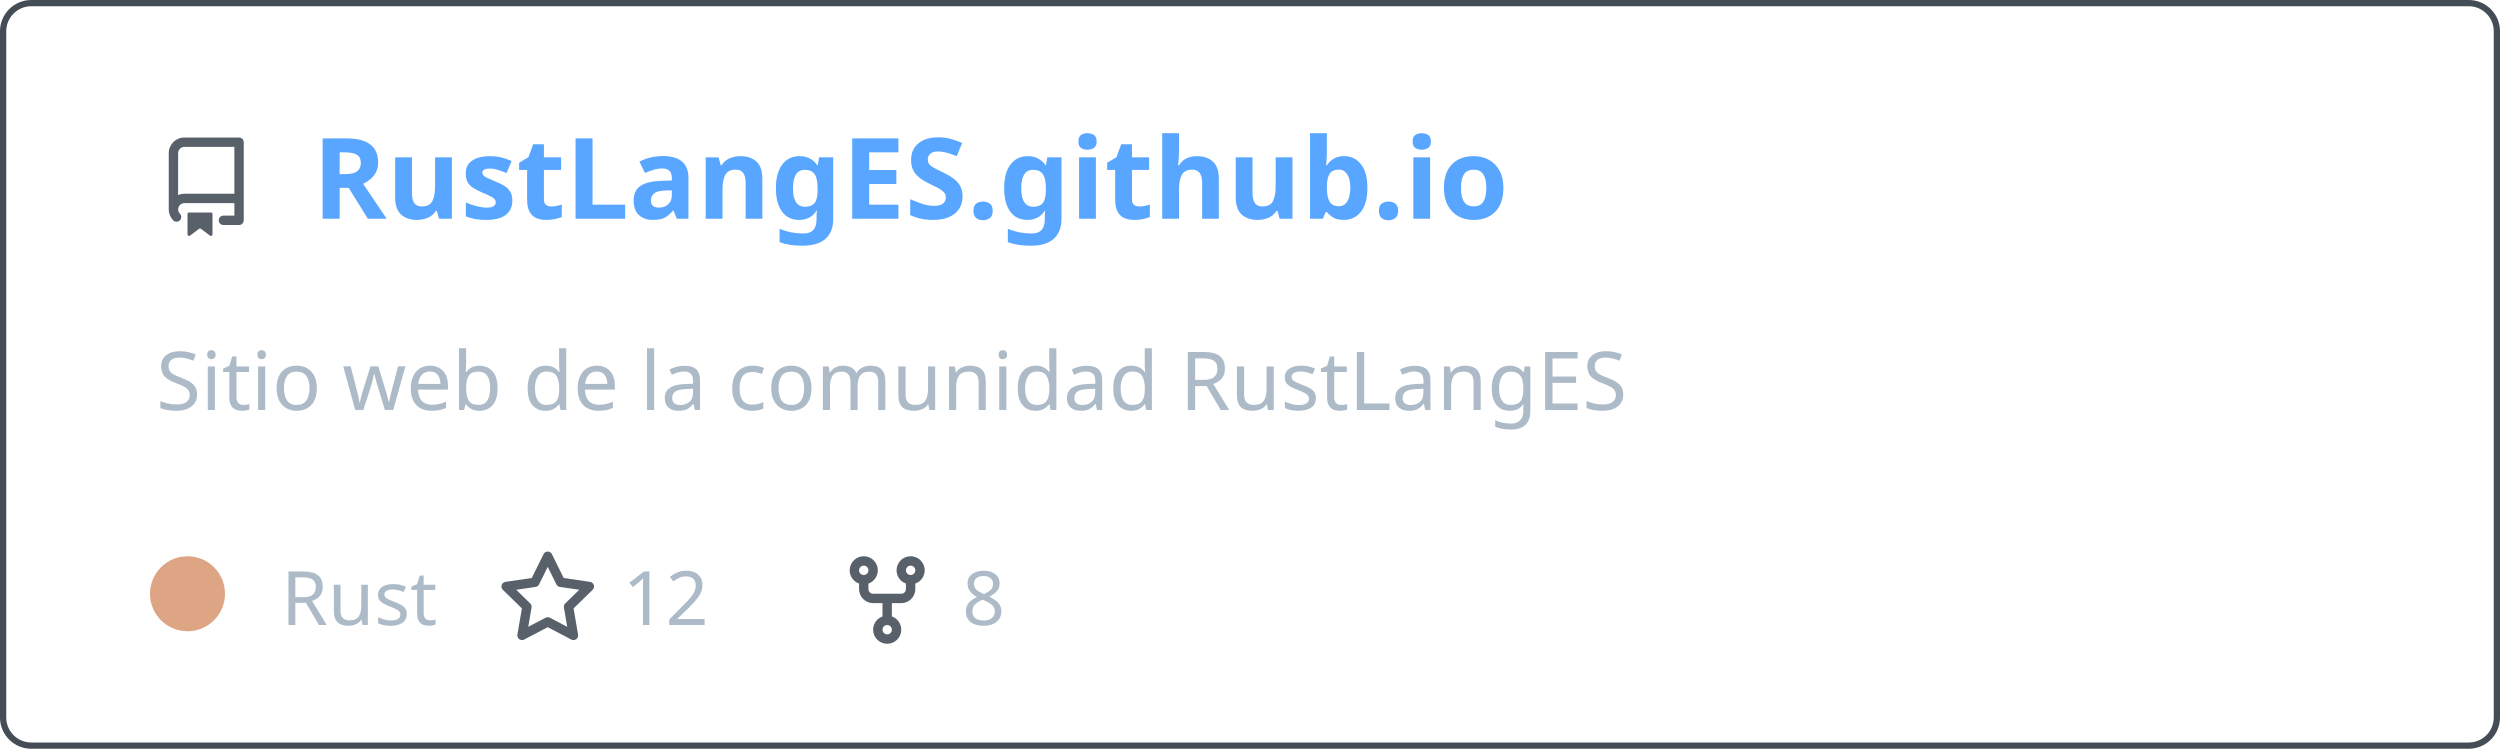
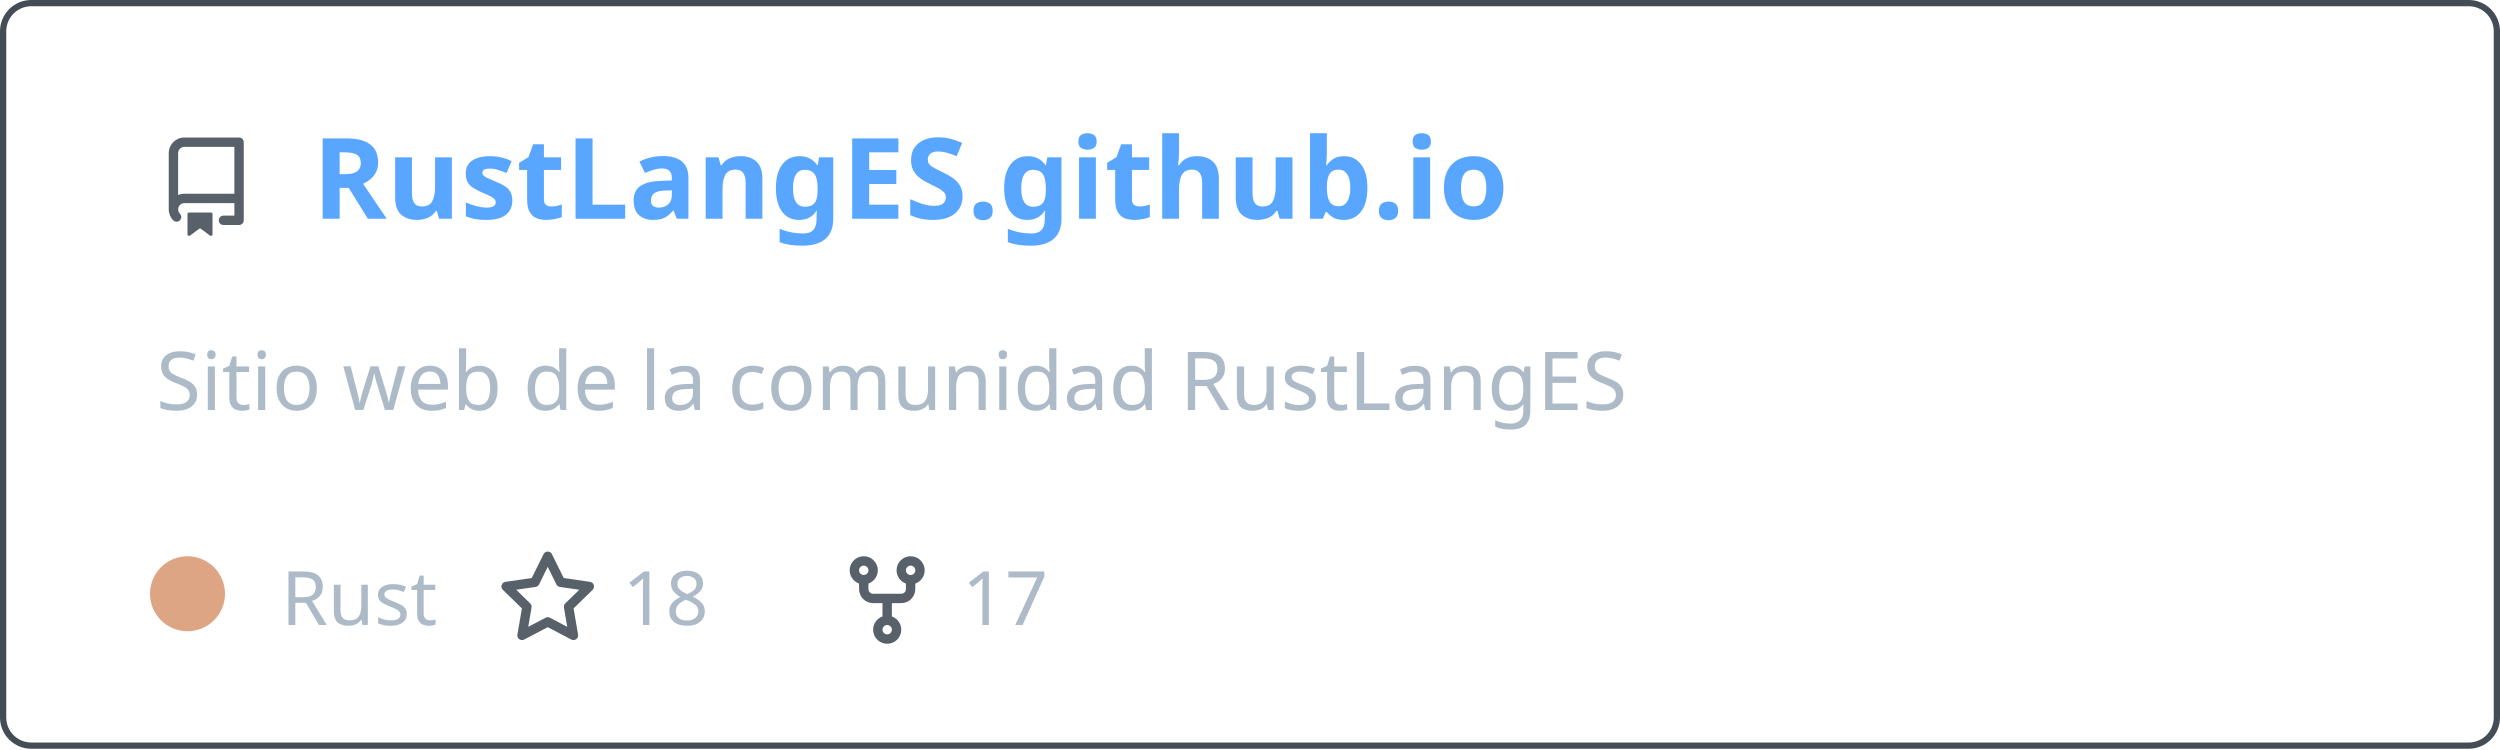
<svg xmlns="http://www.w3.org/2000/svg" width="400" height="120" viewBox="0 0 400 120" fill="none" role="img" aria-labelledby="descId">
  <style>
          .header {
            font: 600 18px 'Segoe UI', Ubuntu, Sans-Serif;
            fill: #58a6ff;
            animation: fadeInAnimation 0.8s ease-in-out forwards;
          }
          @supports(-moz-appearance: auto) {
            /* Selector detects Firefox */
            .header { font-size: 15.5px; }
          }
          
    .description { font: 400 13px 'Segoe UI', Ubuntu, Sans-Serif; fill: #adbac7 }
    .gray { font: 400 12px 'Segoe UI', Ubuntu, Sans-Serif; fill: #adbac7 }
    .icon { fill: #586069 }
    .badge { font: 600 11px 'Segoe UI', Ubuntu, Sans-Serif; }
    .badge rect { opacity: 0.2 }
  

          
      /* Animations */
      @keyframes scaleInAnimation {
        from {
          transform: translate(-5px, 5px) scale(0);
        }
        to {
          transform: translate(-5px, 5px) scale(1);
        }
      }
      @keyframes fadeInAnimation {
        from {
          opacity: 0;
        }
        to {
          opacity: 1;
        }
      }
    
          * { animation-duration: 0s !important; animation-delay: 0s !important; }
        </style>
  <rect data-testid="card-bg" x="0.5" y="0.5" rx="4.5" height="99%" stroke="#444c56" width="399" fill="#00000000" stroke-opacity="1" />
  <g data-testid="card-title" transform="translate(25, 35)">
    <g transform="translate(0, 0)">
      <svg class="icon" x="0" y="-13" viewBox="0 0 16 16" version="1.1" width="16" height="16">
        <path fill-rule="evenodd" d="M2 2.5A2.5 2.5 0 014.5 0h8.75a.75.75 0 01.75.75v12.5a.75.75 0 01-.75.75h-2.5a.75.75 0 110-1.5h1.75v-2h-8a1 1 0 00-.714 1.7.75.75 0 01-1.072 1.05A2.495 2.495 0 012 11.5v-9zm10.5-1V9h-8c-.356 0-.694.074-1 .208V2.5a1 1 0 011-1h8zM5 12.25v3.25a.25.25 0 00.4.2l1.45-1.087a.25.25 0 01.3 0L8.6 15.7a.25.25 0 00.4-.2v-3.25a.25.25 0 00-.25-.25h-3.5a.25.25 0 00-.25.25z" />
      </svg>
    </g>
    <g transform="translate(25, 0)">
      <text x="0" y="0" class="header" data-testid="header">RustLangES.github.io</text>
    </g>
  </g>
  <g data-testid="main-card-body" transform="translate(0, 55)">
    <text class="description" x="25" y="-5">
      <tspan dy="1.2em" x="25">Sitio web de la comunidad RustLangES</tspan>
    </text>
    <g transform="translate(30, 45)">
      <g transform="translate(0, 0)">
        <g data-testid="primary-lang">
          <circle data-testid="lang-color" cx="0" cy="-5" r="6" fill="#dea584" />
          <text data-testid="lang-name" class="gray" x="15">Rust</text>
        </g>
      </g>
      <g transform="translate(49.6375, 0)">
        <g transform="translate(0, 0)">
          <svg class="icon" y="-12" viewBox="0 0 16 16" version="1.1" width="16" height="16">
            <path fill-rule="evenodd" d="M8 .25a.75.75 0 01.673.418l1.882 3.815 4.21.612a.75.75 0 01.416 1.279l-3.046 2.97.719 4.192a.75.75 0 01-1.088.791L8 12.347l-3.766 1.98a.75.75 0 01-1.088-.79l.72-4.194L.818 6.374a.75.75 0 01.416-1.28l4.21-.611L7.327.668A.75.75 0 018 .25zm0 2.445L6.615 5.5a.75.75 0 01-.564.41l-3.097.45 2.24 2.184a.75.75 0 01.216.664l-.528 3.084 2.769-1.456a.75.75 0 01.698 0l2.77 1.456-.53-3.084a.75.75 0 01.216-.664l2.24-2.183-3.096-.45a.75.75 0 01-.564-.41L8 2.694v.001z" />
          </svg>
        </g>
        <g transform="translate(20, 0)">
-           <text data-testid="stargazers" class="gray">12</text>
+           <text data-testid="stargazers" class="gray">18</text>
        </g>
      </g>
      <g transform="translate(103.95, 0)">
        <g transform="translate(0, 0)">
          <svg class="icon" y="-12" viewBox="0 0 16 16" version="1.1" width="16" height="16">
            <path fill-rule="evenodd" d="M5 3.25a.75.75 0 11-1.5 0 .75.75 0 011.5 0zm0 2.122a2.25 2.25 0 10-1.5 0v.878A2.25 2.25 0 005.75 8.5h1.5v2.128a2.251 2.251 0 101.5 0V8.5h1.5a2.25 2.25 0 002.25-2.25v-.878a2.25 2.25 0 10-1.5 0v.878a.75.75 0 01-.75.75h-4.5A.75.75 0 015 6.25v-.878zm3.75 7.378a.75.75 0 11-1.5 0 .75.75 0 011.5 0zm3-8.75a.75.75 0 100-1.5.75.75 0 000 1.5z" />
          </svg>
        </g>
        <g transform="translate(20, 0)">
-           <text data-testid="forkcount" class="gray">8</text>
+           <text data-testid="forkcount" class="gray">17</text>
        </g>
      </g>
    </g>
  </g>
</svg>
